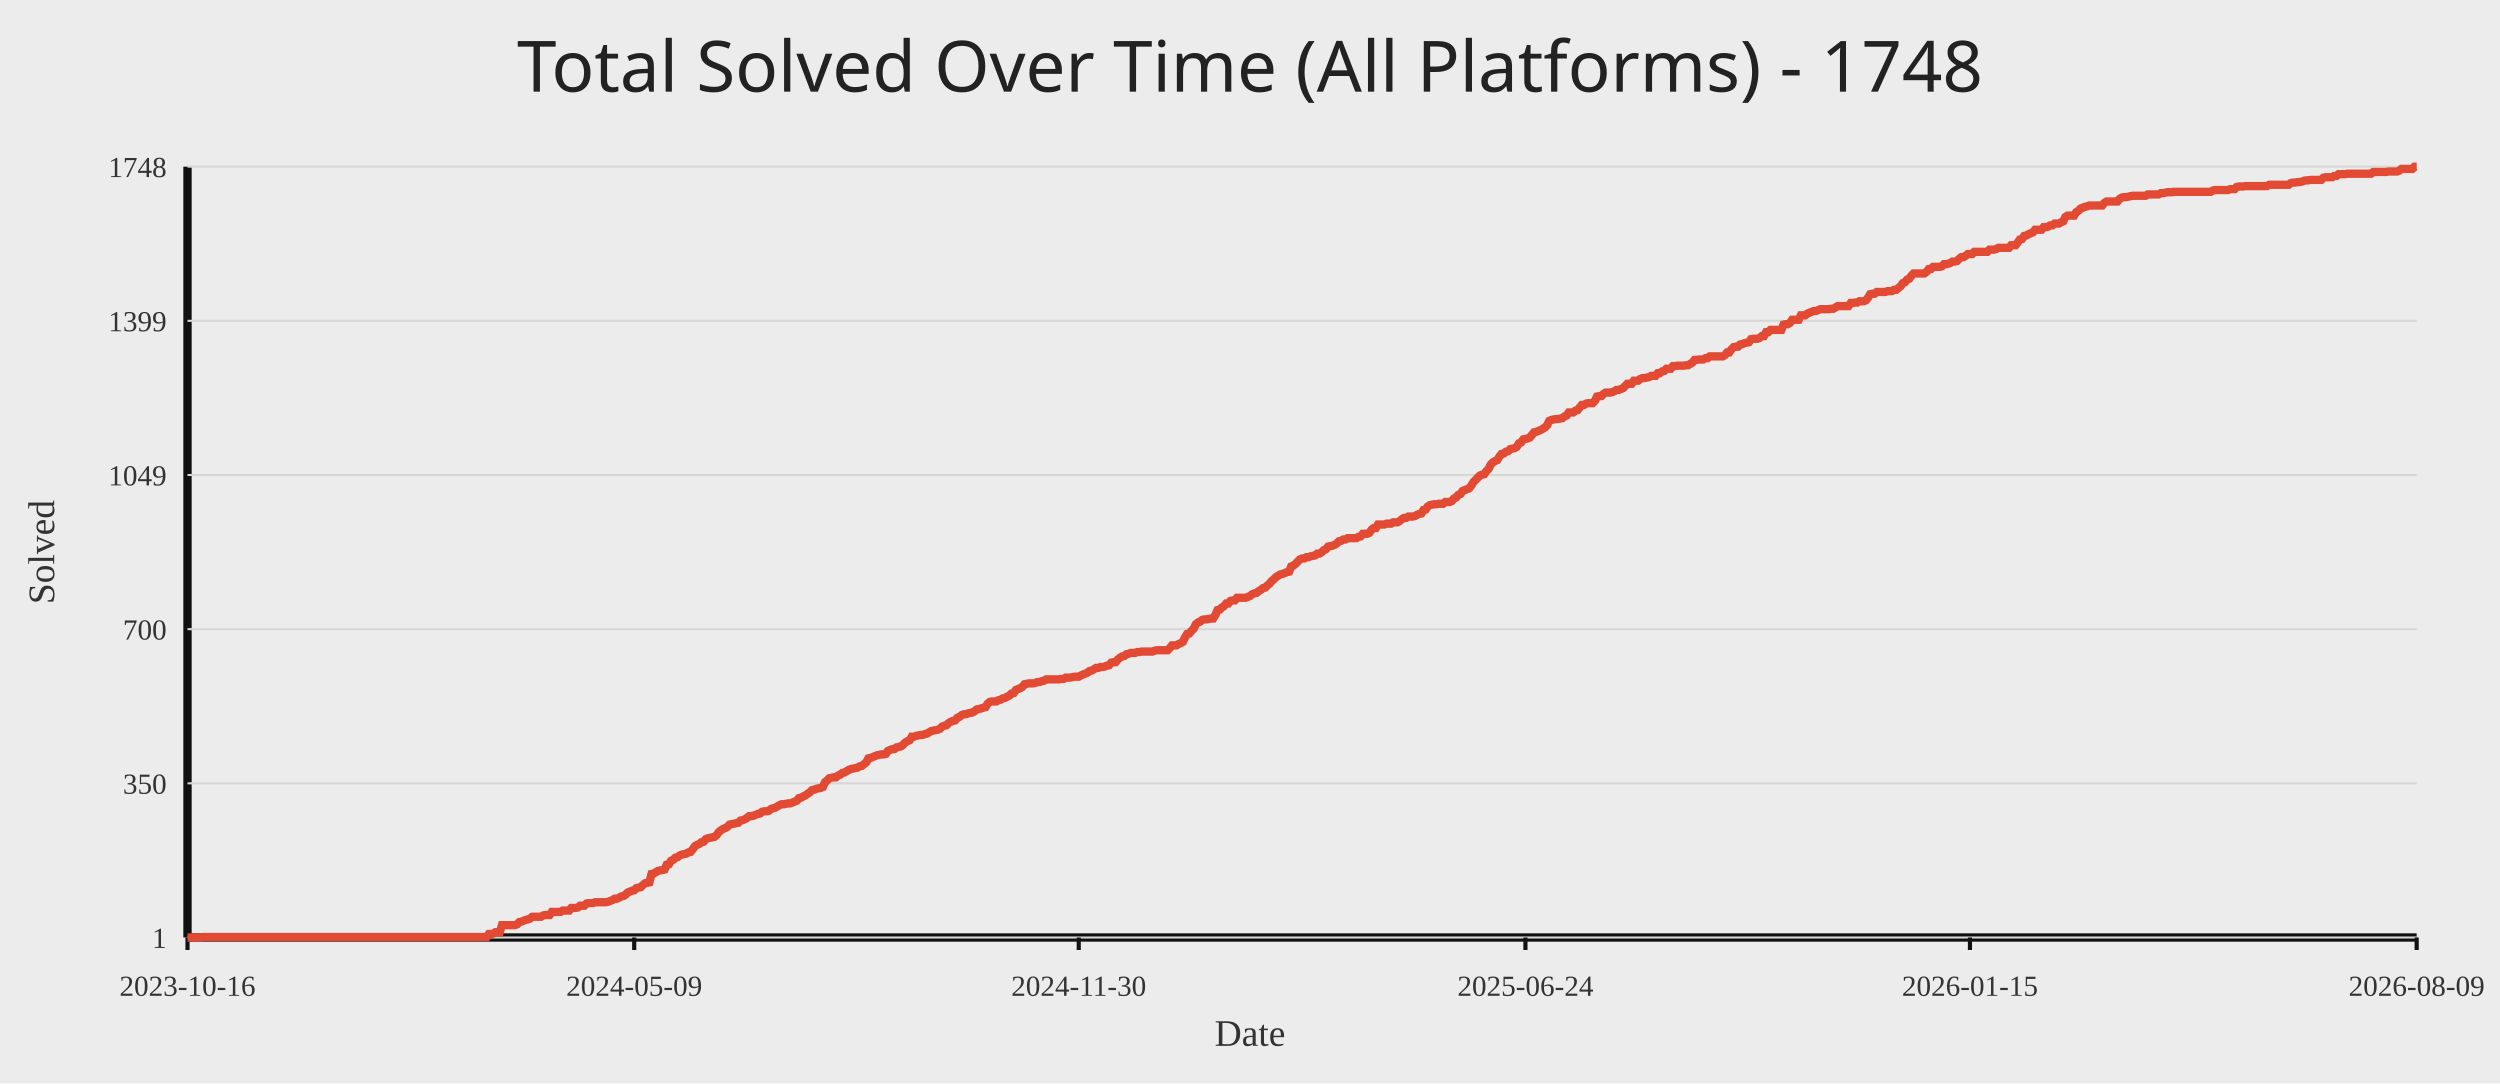
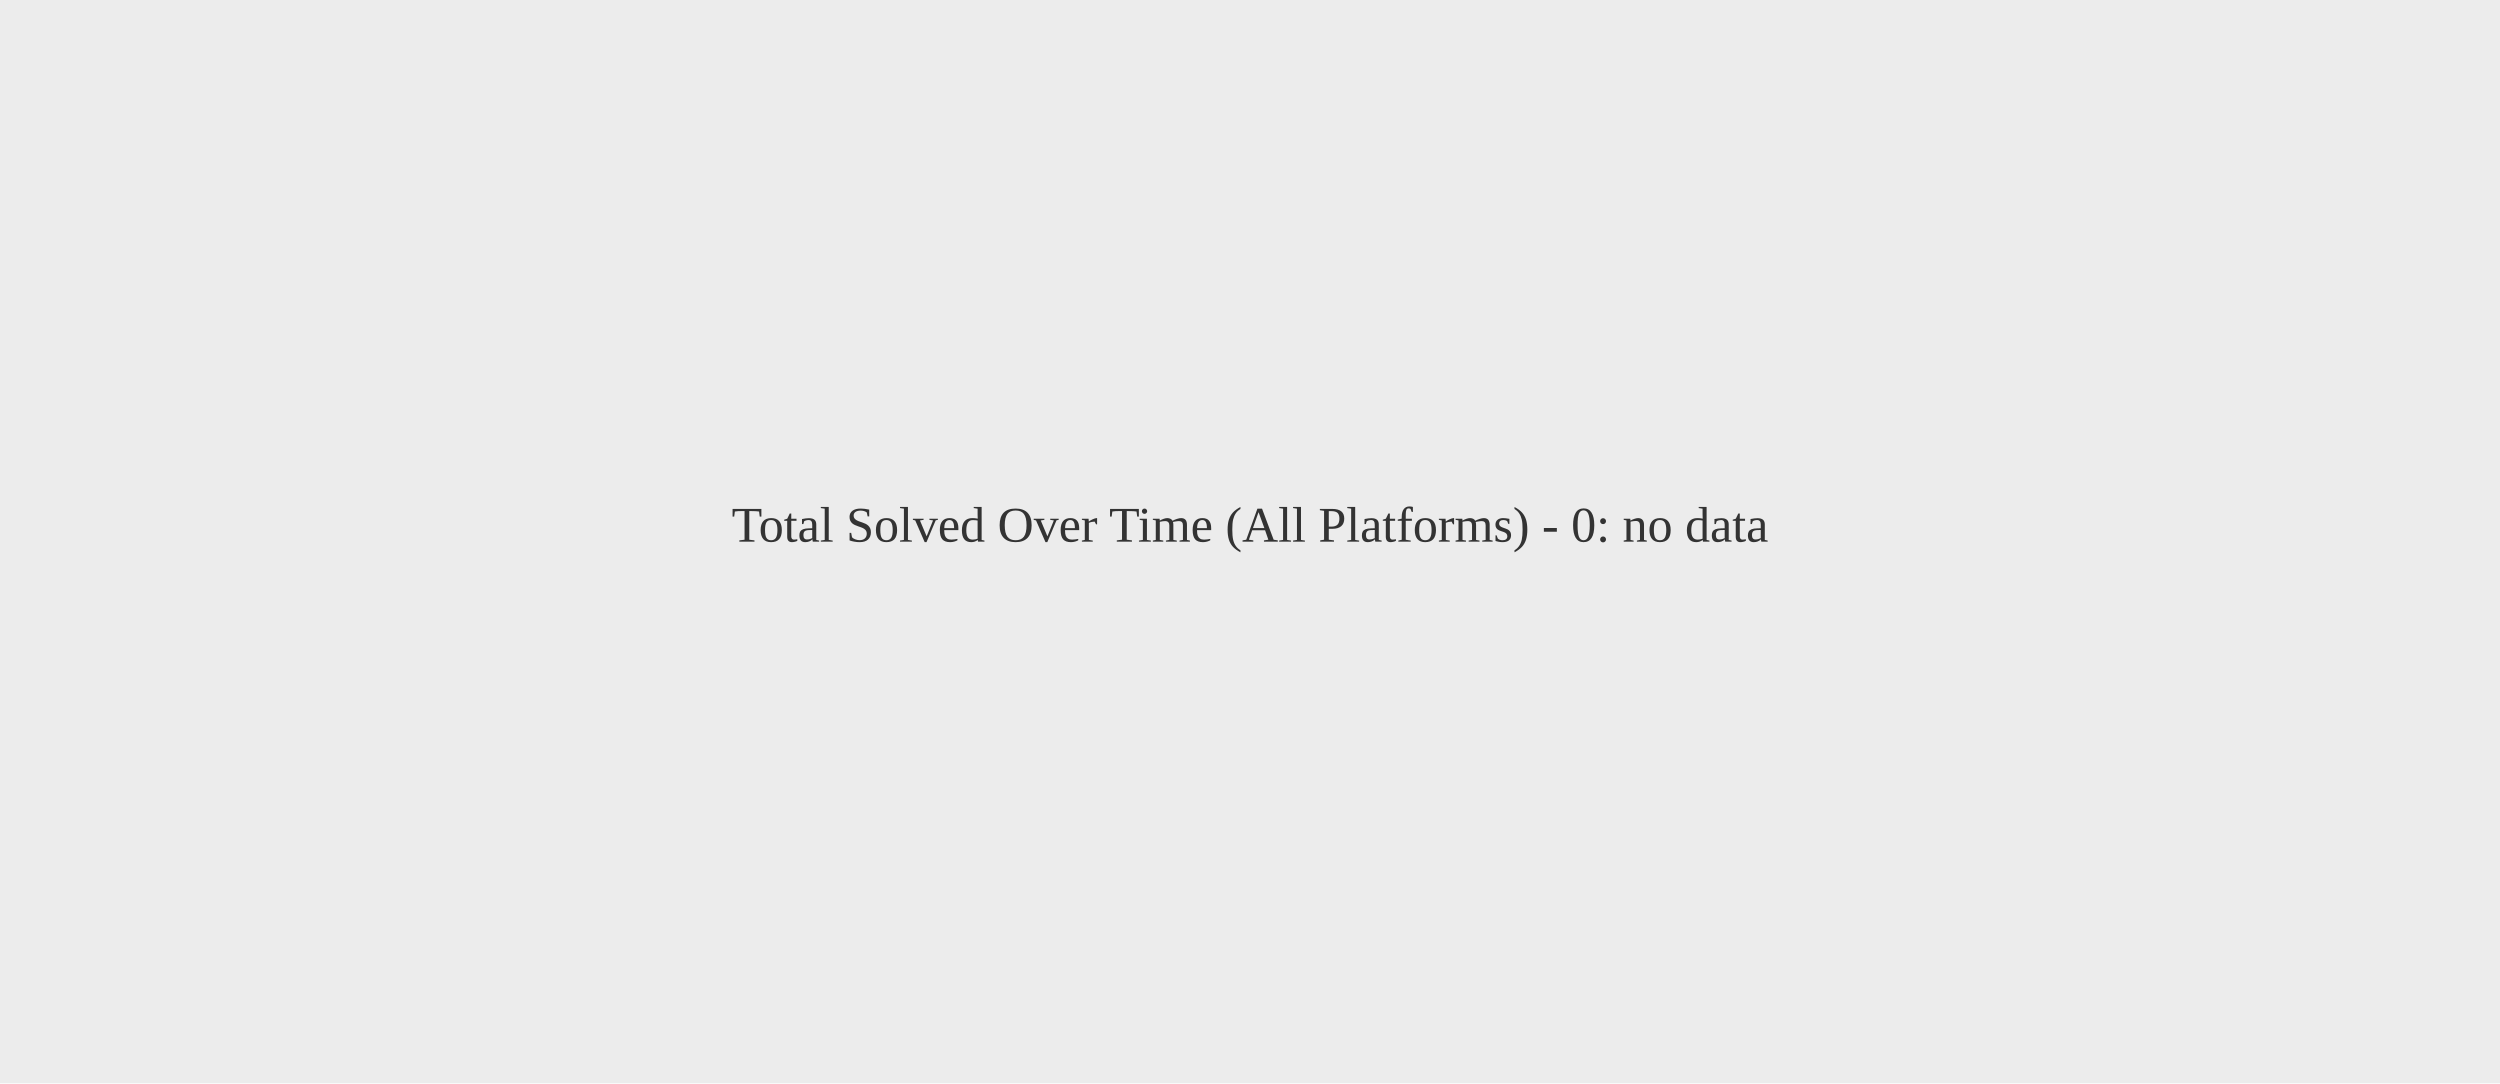
<svg xmlns="http://www.w3.org/2000/svg" width="1200" height="520">
  <rect width="100%" height="100%" fill="#ececec" />
-   <text x="50%" y="44" text-anchor="middle" fill="#222" font-size="34" font-family="Comic Sans MS, Segoe UI">Total Solved Over Time (All Platforms) - 1748</text>
-   <line x1="90" y1="450" x2="1160" y2="450" stroke="#111" stroke-width="4" />
-   <line x1="90" y1="80" x2="90" y2="450" stroke="#111" stroke-width="4" />
-   <line x1="90" y1="450.00" x2="1160" y2="450.00" stroke="#d7d7d7" stroke-width="1" />
-   <text x="80" y="455.00" text-anchor="end" fill="#333" font-size="14">1</text>
-   <line x1="90" y1="376.00" x2="1160" y2="376.00" stroke="#d7d7d7" stroke-width="1" />
-   <text x="80" y="381.00" text-anchor="end" fill="#333" font-size="14">350</text>
-   <line x1="90" y1="302.00" x2="1160" y2="302.00" stroke="#d7d7d7" stroke-width="1" />
-   <text x="80" y="307.00" text-anchor="end" fill="#333" font-size="14">700</text>
-   <line x1="90" y1="228.00" x2="1160" y2="228.00" stroke="#d7d7d7" stroke-width="1" />
-   <text x="80" y="233.00" text-anchor="end" fill="#333" font-size="14">1049</text>
-   <line x1="90" y1="154.00" x2="1160" y2="154.00" stroke="#d7d7d7" stroke-width="1" />
-   <text x="80" y="159.00" text-anchor="end" fill="#333" font-size="14">1399</text>
-   <line x1="90" y1="80.00" x2="1160" y2="80.00" stroke="#d7d7d7" stroke-width="1" />
-   <text x="80" y="85.00" text-anchor="end" fill="#333" font-size="14">1748</text>
-   <line x1="90.00" y1="450" x2="90.00" y2="456" stroke="#111" stroke-width="2" />
-   <text x="90.00" y="478" text-anchor="middle" fill="#333" font-size="14">2023-10-16</text>
-   <line x1="304.42" y1="450" x2="304.42" y2="456" stroke="#111" stroke-width="2" />
-   <text x="304.42" y="478" text-anchor="middle" fill="#333" font-size="14">2024-05-09</text>
-   <line x1="517.79" y1="450" x2="517.79" y2="456" stroke="#111" stroke-width="2" />
-   <text x="517.79" y="478" text-anchor="middle" fill="#333" font-size="14">2024-11-30</text>
-   <line x1="732.21" y1="450" x2="732.21" y2="456" stroke="#111" stroke-width="2" />
-   <text x="732.21" y="478" text-anchor="middle" fill="#333" font-size="14">2025-06-24</text>
-   <line x1="945.58" y1="450" x2="945.58" y2="456" stroke="#111" stroke-width="2" />
-   <text x="945.58" y="478" text-anchor="middle" fill="#333" font-size="14">2026-01-15</text>
-   <line x1="1160.00" y1="450" x2="1160.00" y2="456" stroke="#111" stroke-width="2" />
-   <text x="1160.00" y="478" text-anchor="middle" fill="#333" font-size="14">2026-08-09</text>
-   <polyline fill="none" stroke="#e24a33" stroke-width="4" points="90.00,450.00 91.04,450.00 92.08,450.00 93.12,450.00 94.16,450.00 95.20,450.00 96.25,450.00 97.29,449.79 98.33,449.79 99.37,449.79 100.41,449.79 101.45,449.79 102.49,449.79 103.53,449.79 104.57,449.79 105.61,449.79 106.65,449.79 107.69,449.79 108.74,449.79 109.78,449.79 110.82,449.79 111.86,449.79 112.90,449.79 113.94,449.79 114.98,449.79 116.02,449.79 117.06,449.79 118.10,449.79 119.14,449.79 120.18,449.79 121.23,449.79 122.27,449.79 123.31,449.79 124.35,449.79 125.39,449.79 126.43,449.79 127.47,449.79 128.51,449.79 129.55,449.79 130.59,449.79 131.63,449.79 132.68,449.79 133.72,449.79 134.76,449.79 135.80,449.79 136.84,449.79 137.88,449.79 138.92,449.79 139.96,449.79 141.00,449.79 142.04,449.79 143.08,449.79 144.12,449.79 145.17,449.79 146.21,449.79 147.25,449.79 148.29,449.79 149.33,449.79 150.37,449.79 151.41,449.79 152.45,449.79 153.49,449.79 154.53,449.79 155.57,449.79 156.61,449.79 157.66,449.79 158.70,449.79 159.74,449.79 160.78,449.79 161.82,449.79 162.86,449.79 163.90,449.79 164.94,449.79 165.98,449.79 167.02,449.79 168.06,449.79 169.11,449.79 170.15,449.79 171.19,449.79 172.23,449.79 173.27,449.79 174.31,449.79 175.35,449.79 176.39,449.79 177.43,449.79 178.47,449.79 179.51,449.79 180.55,449.79 181.60,449.79 182.64,449.79 183.68,449.79 184.72,449.79 185.76,449.79 186.80,449.79 187.84,449.79 188.88,449.79 189.92,449.79 190.96,449.79 192.00,449.79 193.04,449.79 194.09,449.79 195.13,449.79 196.17,449.79 197.21,449.79 198.25,449.79 199.29,449.79 200.33,449.79 201.37,449.79 202.41,449.79 203.45,449.79 204.49,449.79 205.54,449.79 206.58,449.79 207.62,449.79 208.66,449.79 209.70,449.79 210.74,449.79 211.78,449.79 212.82,449.79 213.86,449.79 214.90,449.79 215.94,449.79 216.98,449.79 218.03,449.79 219.07,449.79 220.11,449.79 221.15,449.79 222.19,449.79 223.23,449.79 224.27,449.79 225.31,449.79 226.35,449.79 227.39,449.79 228.43,449.79 229.47,449.79 230.52,449.79 231.56,449.79 232.60,449.79 233.64,449.79 234.68,448.31 235.72,448.31 236.76,448.09 237.80,447.46 238.84,447.46 239.88,447.46 240.92,444.07 241.96,444.07 243.01,444.07 244.05,444.07 245.09,444.07 246.13,444.07 247.17,444.07 248.21,443.65 249.25,442.59 250.29,442.38 251.33,441.95 252.37,441.53 253.41,441.32 254.46,440.89 255.50,440.05 256.54,440.05 257.58,440.05 258.62,440.05 259.66,440.05 260.70,439.41 261.74,439.20 262.78,439.20 263.82,439.20 264.86,437.72 265.90,437.72 266.95,437.72 267.99,437.72 269.03,437.72 270.07,437.08 271.11,437.08 272.15,437.08 273.19,437.08 274.23,435.81 275.27,435.81 276.31,435.81 277.35,435.60 278.39,434.75 279.44,434.75 280.48,434.75 281.52,433.69 282.56,433.48 283.60,433.48 284.64,433.48 285.68,433.06 286.72,433.06 287.76,433.06 288.80,433.06 289.84,433.06 290.89,433.06 291.93,432.84 292.97,432.42 294.01,432.00 295.05,431.36 296.09,431.36 297.13,430.94 298.17,430.30 299.21,430.09 300.25,429.46 301.29,428.40 302.33,427.97 303.38,427.55 304.42,427.34 305.46,426.28 306.50,426.07 307.54,425.86 308.58,424.80 309.62,423.95 310.66,423.74 311.70,423.53 312.74,419.50 313.78,419.29 314.82,418.65 315.87,418.02 316.91,417.81 317.95,417.60 318.99,417.38 320.03,415.05 321.07,414.84 322.11,413.15 323.15,412.72 324.19,411.67 325.23,411.45 326.27,410.61 327.32,410.18 328.36,409.97 329.40,409.76 330.44,409.12 331.48,408.91 332.52,407.64 333.56,406.16 334.60,405.52 335.64,405.10 336.68,404.25 337.72,404.04 338.76,402.77 339.81,402.35 340.85,402.14 341.89,401.92 342.93,401.71 343.97,400.86 345.01,399.38 346.05,398.53 347.09,397.90 348.13,397.48 349.17,396.84 350.21,395.78 351.25,395.57 352.30,395.36 353.34,395.15 354.38,394.93 355.42,393.88 356.46,393.66 357.50,393.24 358.54,392.60 359.58,391.76 360.62,391.76 361.66,391.55 362.70,391.12 363.75,390.70 364.79,390.49 365.83,389.64 366.87,389.43 367.91,389.43 368.95,389.22 369.99,388.37 371.03,387.95 372.07,387.73 373.11,387.10 374.15,386.46 375.19,386.04 376.24,386.04 377.28,385.83 378.32,385.62 379.36,385.62 380.40,385.19 381.44,384.77 382.48,384.34 383.52,383.07 384.56,382.86 385.60,382.23 386.64,381.80 387.68,380.96 388.73,380.32 389.77,379.26 390.81,379.05 391.85,378.63 392.89,378.41 393.93,378.20 394.97,377.78 396.01,375.45 397.05,374.60 398.09,373.54 399.13,373.33 400.18,373.12 401.22,373.12 402.26,372.27 403.30,371.85 404.34,371.00 405.38,370.79 406.42,370.15 407.46,369.52 408.50,369.10 409.54,368.88 410.58,368.67 411.62,368.46 412.67,367.82 413.71,367.61 414.75,366.77 415.79,365.92 416.83,364.01 417.87,363.80 418.91,363.38 419.95,362.95 420.99,362.53 422.03,362.32 423.07,362.11 424.11,362.11 425.16,361.89 426.20,360.41 427.24,359.99 428.28,359.56 429.32,359.56 430.36,358.72 431.40,358.51 432.44,358.29 433.48,357.45 434.52,356.39 435.56,355.75 436.61,355.33 437.65,353.63 438.69,353.63 439.73,353.21 440.77,353.00 441.81,352.79 442.85,352.79 443.89,352.36 444.93,352.15 445.97,351.52 447.01,350.88 448.05,350.67 449.10,350.46 450.14,350.25 451.18,349.82 452.22,348.76 453.26,348.34 454.30,348.13 455.34,347.07 456.38,346.43 457.42,346.01 458.46,345.80 459.50,344.53 460.54,344.10 461.59,343.26 462.63,342.83 463.67,342.83 464.71,342.41 465.75,342.20 466.79,341.99 467.83,341.35 468.87,340.50 469.91,340.29 470.95,340.08 471.99,339.66 473.04,339.44 474.08,337.75 475.12,336.90 476.16,336.69 477.20,336.69 478.24,336.69 479.28,336.06 480.32,335.84 481.36,335.21 482.40,335.00 483.44,334.36 484.48,333.94 485.53,332.88 486.57,332.67 487.61,331.18 488.65,330.76 489.69,330.34 490.73,329.70 491.77,328.43 492.81,328.22 493.85,328.01 494.89,328.01 495.93,328.01 496.97,327.80 498.02,327.37 499.06,327.37 500.10,326.95 501.14,326.74 502.18,326.10 503.22,326.10 504.26,326.10 505.30,326.10 506.34,326.10 507.38,326.10 508.42,326.10 509.46,325.89 510.51,325.89 511.55,325.25 512.59,325.25 513.63,325.25 514.67,325.04 515.71,324.83 516.75,324.83 517.79,324.83 518.83,324.20 519.87,323.77 520.91,323.35 521.96,322.93 523.00,322.08 524.04,321.87 525.08,321.23 526.12,320.60 527.16,320.60 528.20,320.17 529.24,320.17 530.28,319.96 531.32,319.54 532.36,319.32 533.40,318.05 534.45,317.84 535.49,317.84 536.53,316.57 537.57,315.72 538.61,315.09 539.65,314.88 540.69,314.03 541.73,313.82 542.77,313.39 543.81,313.39 544.85,313.39 545.89,312.97 546.94,312.97 547.98,312.76 549.02,312.76 550.06,312.76 551.10,312.76 552.14,312.76 553.18,312.76 554.22,312.34 555.26,312.12 556.30,312.12 557.34,312.12 558.39,312.12 559.43,312.12 560.47,312.12 561.51,311.06 562.55,309.79 563.59,309.79 564.63,309.79 565.67,309.16 566.71,308.73 567.75,308.10 568.79,305.98 569.83,304.29 570.88,304.08 571.92,302.80 572.96,301.75 574.00,299.63 575.04,298.78 576.08,298.36 577.12,297.51 578.16,297.30 579.20,297.30 580.24,297.09 581.28,296.87 582.32,296.87 583.37,295.18 584.41,292.85 585.45,292.64 586.49,291.58 587.53,290.94 588.57,289.67 589.61,289.67 590.65,288.40 591.69,288.19 592.73,288.19 593.77,286.92 594.82,286.92 595.86,286.92 596.90,286.92 597.94,286.92 598.98,286.50 600.02,286.07 601.06,285.23 602.10,284.80 603.14,284.59 604.18,283.74 605.22,283.11 606.26,282.26 607.31,282.05 608.35,280.99 609.39,280.14 610.43,278.87 611.47,278.03 612.51,276.97 613.55,276.33 614.59,275.70 615.63,275.48 616.67,275.06 617.71,274.64 618.75,274.42 619.80,271.88 620.84,271.46 621.88,270.61 622.92,269.55 623.96,268.49 625.00,268.07 626.04,268.07 627.08,267.44 628.12,267.44 629.16,267.01 630.20,266.80 631.25,266.59 632.29,265.74 633.33,265.74 634.37,265.11 635.41,264.05 636.45,263.62 637.49,262.35 638.53,262.14 639.57,261.93 640.61,261.51 641.65,260.87 642.69,259.81 643.74,259.60 644.78,258.96 645.82,258.96 646.86,258.33 647.90,258.33 648.94,258.33 649.98,258.33 651.02,258.33 652.06,257.69 653.10,257.48 654.14,256.21 655.18,256.21 656.23,256.21 657.27,255.79 658.31,254.30 659.35,253.46 660.39,253.46 661.43,251.76 662.47,251.76 663.51,251.76 664.55,251.76 665.59,251.34 666.63,251.34 667.68,251.34 668.72,250.70 669.76,250.70 670.80,250.70 671.84,250.07 672.88,249.22 673.92,248.59 674.96,248.59 676.00,247.95 677.04,247.95 678.08,247.95 679.12,247.74 680.17,247.10 681.21,246.68 682.25,246.47 683.29,244.77 684.33,244.56 685.37,243.08 686.41,242.44 687.45,242.23 688.49,242.02 689.53,242.02 690.57,241.81 691.61,241.81 692.66,241.81 693.70,240.96 694.74,240.96 695.78,240.96 696.82,240.54 697.86,239.27 698.90,238.84 699.94,237.57 700.98,237.15 702.02,235.67 703.06,235.24 704.11,234.82 705.15,234.40 706.19,233.13 707.23,231.43 708.27,230.37 709.31,229.31 710.35,228.25 711.39,227.83 712.43,227.62 713.47,226.14 714.51,225.08 715.55,222.96 716.60,221.90 717.64,221.27 718.68,220.84 719.72,219.15 720.76,217.88 721.80,217.66 722.84,216.82 723.88,216.61 724.92,215.55 725.96,215.33 727.00,215.12 728.04,214.49 729.09,212.79 730.13,212.37 731.17,210.89 732.21,210.68 733.25,210.46 734.29,210.04 735.33,208.77 736.37,207.50 737.41,207.29 738.45,206.86 739.49,206.44 740.54,205.80 741.58,205.17 742.62,204.11 743.66,201.99 744.70,201.57 745.74,201.36 746.78,201.14 747.82,201.14 748.86,200.93 749.90,200.72 750.94,199.87 751.98,199.45 753.03,197.97 754.07,197.97 755.11,197.97 756.15,197.12 757.19,196.91 758.23,195.64 759.27,194.37 760.31,194.37 761.35,193.73 762.39,193.52 763.43,193.52 764.47,193.52 765.52,192.46 766.56,190.34 767.60,190.13 768.64,190.13 769.68,189.07 770.72,188.44 771.76,188.44 772.80,188.44 773.84,188.23 774.88,187.80 775.92,187.17 776.96,187.17 778.01,186.74 779.05,186.32 780.09,185.26 781.13,184.20 782.17,184.20 783.21,184.20 784.25,182.72 785.29,182.72 786.33,182.72 787.37,181.87 788.41,181.45 789.46,181.45 790.50,181.24 791.54,181.02 792.58,180.39 793.62,180.39 794.66,180.39 795.70,179.12 796.74,179.12 797.78,178.27 798.82,178.06 799.86,177.00 800.90,177.00 801.95,177.00 802.99,175.73 804.03,175.73 805.07,175.52 806.11,175.52 807.15,175.52 808.19,175.52 809.23,175.31 810.27,175.31 811.31,174.67 812.35,174.04 813.39,172.76 814.44,172.76 815.48,172.55 816.52,172.55 817.56,172.55 818.60,171.92 819.64,171.92 820.68,171.07 821.72,171.07 822.76,171.07 823.80,171.07 824.84,171.07 825.89,171.07 826.93,171.07 827.97,170.44 829.01,169.16 830.05,169.16 831.09,167.68 832.13,166.62 833.17,166.41 834.21,166.41 835.25,165.35 836.29,165.14 837.33,164.72 838.38,164.50 839.42,164.29 840.46,162.81 841.50,162.60 842.54,162.60 843.58,162.60 844.62,162.18 845.66,161.33 846.70,161.33 847.74,159.42 848.78,159.42 849.82,158.36 850.87,158.36 851.91,158.36 852.95,158.36 853.99,158.36 855.03,158.36 856.07,155.82 857.11,155.61 858.15,155.61 859.19,154.97 860.23,153.49 861.27,153.49 862.32,153.49 863.36,153.49 864.40,151.37 865.44,151.37 866.48,151.37 867.52,150.53 868.56,150.10 869.60,149.68 870.64,149.26 871.68,149.26 872.72,148.83 873.76,148.41 874.81,148.41 875.85,148.41 876.89,148.41 877.93,148.41 878.97,148.20 880.01,148.20 881.05,147.56 882.09,146.93 883.13,146.93 884.17,146.93 885.21,146.93 886.25,146.93 887.30,146.93 888.34,145.44 889.38,145.44 890.42,145.23 891.46,145.23 892.50,144.60 893.54,144.60 894.58,144.60 895.62,144.17 896.66,142.90 897.70,141.21 898.75,141.00 899.79,141.00 900.83,140.15 901.87,140.15 902.91,140.15 903.95,140.15 904.99,140.15 906.03,139.73 907.07,139.73 908.11,139.73 909.15,139.09 910.19,139.09 911.24,138.24 912.28,137.40 913.32,135.91 914.36,135.49 915.40,134.22 916.44,133.80 917.48,132.31 918.52,131.25 919.56,131.25 920.60,131.25 921.64,131.25 922.68,131.25 923.73,131.25 924.77,130.41 925.81,129.14 926.85,129.14 927.89,128.08 928.93,128.08 929.97,128.08 931.01,128.08 932.05,127.86 933.09,126.81 934.13,126.81 935.18,126.59 936.22,126.17 937.26,125.54 938.30,125.54 939.34,125.32 940.38,124.26 941.42,123.42 942.46,123.42 943.50,122.78 944.54,121.93 945.58,121.93 946.62,121.93 947.67,120.88 948.71,120.88 949.75,120.88 950.79,120.88 951.83,120.88 952.87,120.88 953.91,120.88 954.95,119.82 955.99,119.82 957.03,119.82 958.07,119.61 959.11,118.97 960.16,118.97 961.20,118.97 962.24,118.97 963.28,118.97 964.32,118.97 965.36,117.70 966.40,117.70 967.44,117.70 968.48,116.43 969.52,114.95 970.56,114.73 971.61,113.25 972.65,113.04 973.69,112.40 974.73,111.98 975.77,111.56 976.81,110.29 977.85,110.29 978.89,110.29 979.93,110.29 980.97,109.02 982.01,109.02 983.05,108.80 984.10,108.17 985.14,108.17 986.18,107.32 987.22,107.32 988.26,107.32 989.30,106.69 990.34,106.26 991.38,104.14 992.42,103.51 993.46,103.51 994.50,103.51 995.54,103.51 996.59,101.81 997.63,101.18 998.67,100.12 999.71,99.70 1000.75,99.27 1001.79,99.06 1002.83,98.64 1003.87,98.64 1004.91,98.64 1005.95,98.64 1006.99,98.64 1008.04,98.64 1009.08,98.64 1010.12,97.37 1011.16,96.73 1012.20,96.73 1013.24,96.73 1014.28,96.73 1015.32,96.73 1016.36,96.73 1017.40,95.46 1018.44,94.83 1019.48,94.61 1020.53,94.61 1021.57,94.40 1022.61,94.19 1023.65,93.98 1024.69,93.98 1025.73,93.98 1026.77,93.98 1027.81,93.98 1028.85,93.98 1029.89,93.98 1030.93,93.34 1031.97,93.34 1033.02,93.34 1034.06,93.34 1035.10,93.34 1036.14,93.34 1037.18,92.71 1038.22,92.71 1039.26,92.50 1040.30,92.28 1041.34,92.28 1042.38,92.28 1043.42,92.07 1044.46,92.07 1045.51,92.07 1046.55,92.07 1047.59,92.07 1048.63,92.07 1049.67,92.07 1050.71,92.07 1051.75,92.07 1052.79,92.07 1053.83,92.07 1054.87,92.07 1055.91,92.07 1056.96,92.07 1058.00,92.07 1059.04,92.07 1060.08,92.07 1061.12,92.07 1062.16,91.44 1063.20,91.22 1064.24,91.22 1065.28,91.22 1066.32,91.22 1067.36,91.22 1068.40,91.22 1069.45,91.22 1070.49,90.80 1071.53,90.80 1072.57,90.80 1073.61,89.74 1074.65,89.53 1075.69,89.53 1076.73,89.53 1077.77,89.32 1078.81,89.32 1079.85,89.32 1080.89,89.32 1081.94,89.32 1082.98,89.32 1084.02,89.32 1085.06,89.32 1086.10,89.32 1087.14,89.32 1088.18,89.32 1089.22,88.68 1090.26,88.68 1091.30,88.68 1092.34,88.68 1093.39,88.68 1094.43,88.68 1095.47,88.68 1096.51,88.68 1097.55,88.68 1098.59,88.68 1099.63,87.84 1100.67,87.62 1101.71,87.62 1102.75,87.41 1103.79,87.41 1104.83,87.20 1105.88,86.78 1106.92,86.57 1107.96,86.57 1109.00,86.35 1110.04,86.35 1111.08,86.35 1112.12,86.35 1113.16,86.35 1114.20,86.35 1115.24,85.29 1116.28,85.08 1117.32,85.08 1118.37,85.08 1119.41,85.08 1120.45,84.45 1121.49,84.45 1122.53,83.60 1123.57,83.60 1124.61,83.60 1125.65,83.60 1126.69,83.39 1127.73,83.39 1128.77,83.39 1129.82,83.39 1130.86,83.39 1131.90,83.39 1132.94,83.39 1133.98,83.39 1135.02,83.39 1136.06,83.39 1137.10,83.39 1138.14,83.39 1139.18,82.54 1140.22,82.54 1141.26,82.54 1142.31,82.54 1143.35,82.54 1144.39,82.54 1145.43,82.54 1146.47,82.33 1147.51,82.33 1148.55,82.33 1149.59,82.33 1150.63,82.33 1151.67,81.91 1152.71,81.06 1153.75,81.06 1154.80,81.06 1155.84,81.06 1156.88,81.06 1157.92,81.06 1158.96,80.00 1160.00,80.00" />
-   <text x="50%" y="502" text-anchor="middle" fill="#333" font-size="18">Date</text>
-   <text x="26" y="265.00" transform="rotate(-90 26 265.00)" text-anchor="middle" fill="#333" font-size="18">Solved</text>
+   <text x="50%" y="50%" text-anchor="middle" fill="#333" font-size="24">Total Solved Over Time (All Platforms) - 0: no data</text>
</svg>
